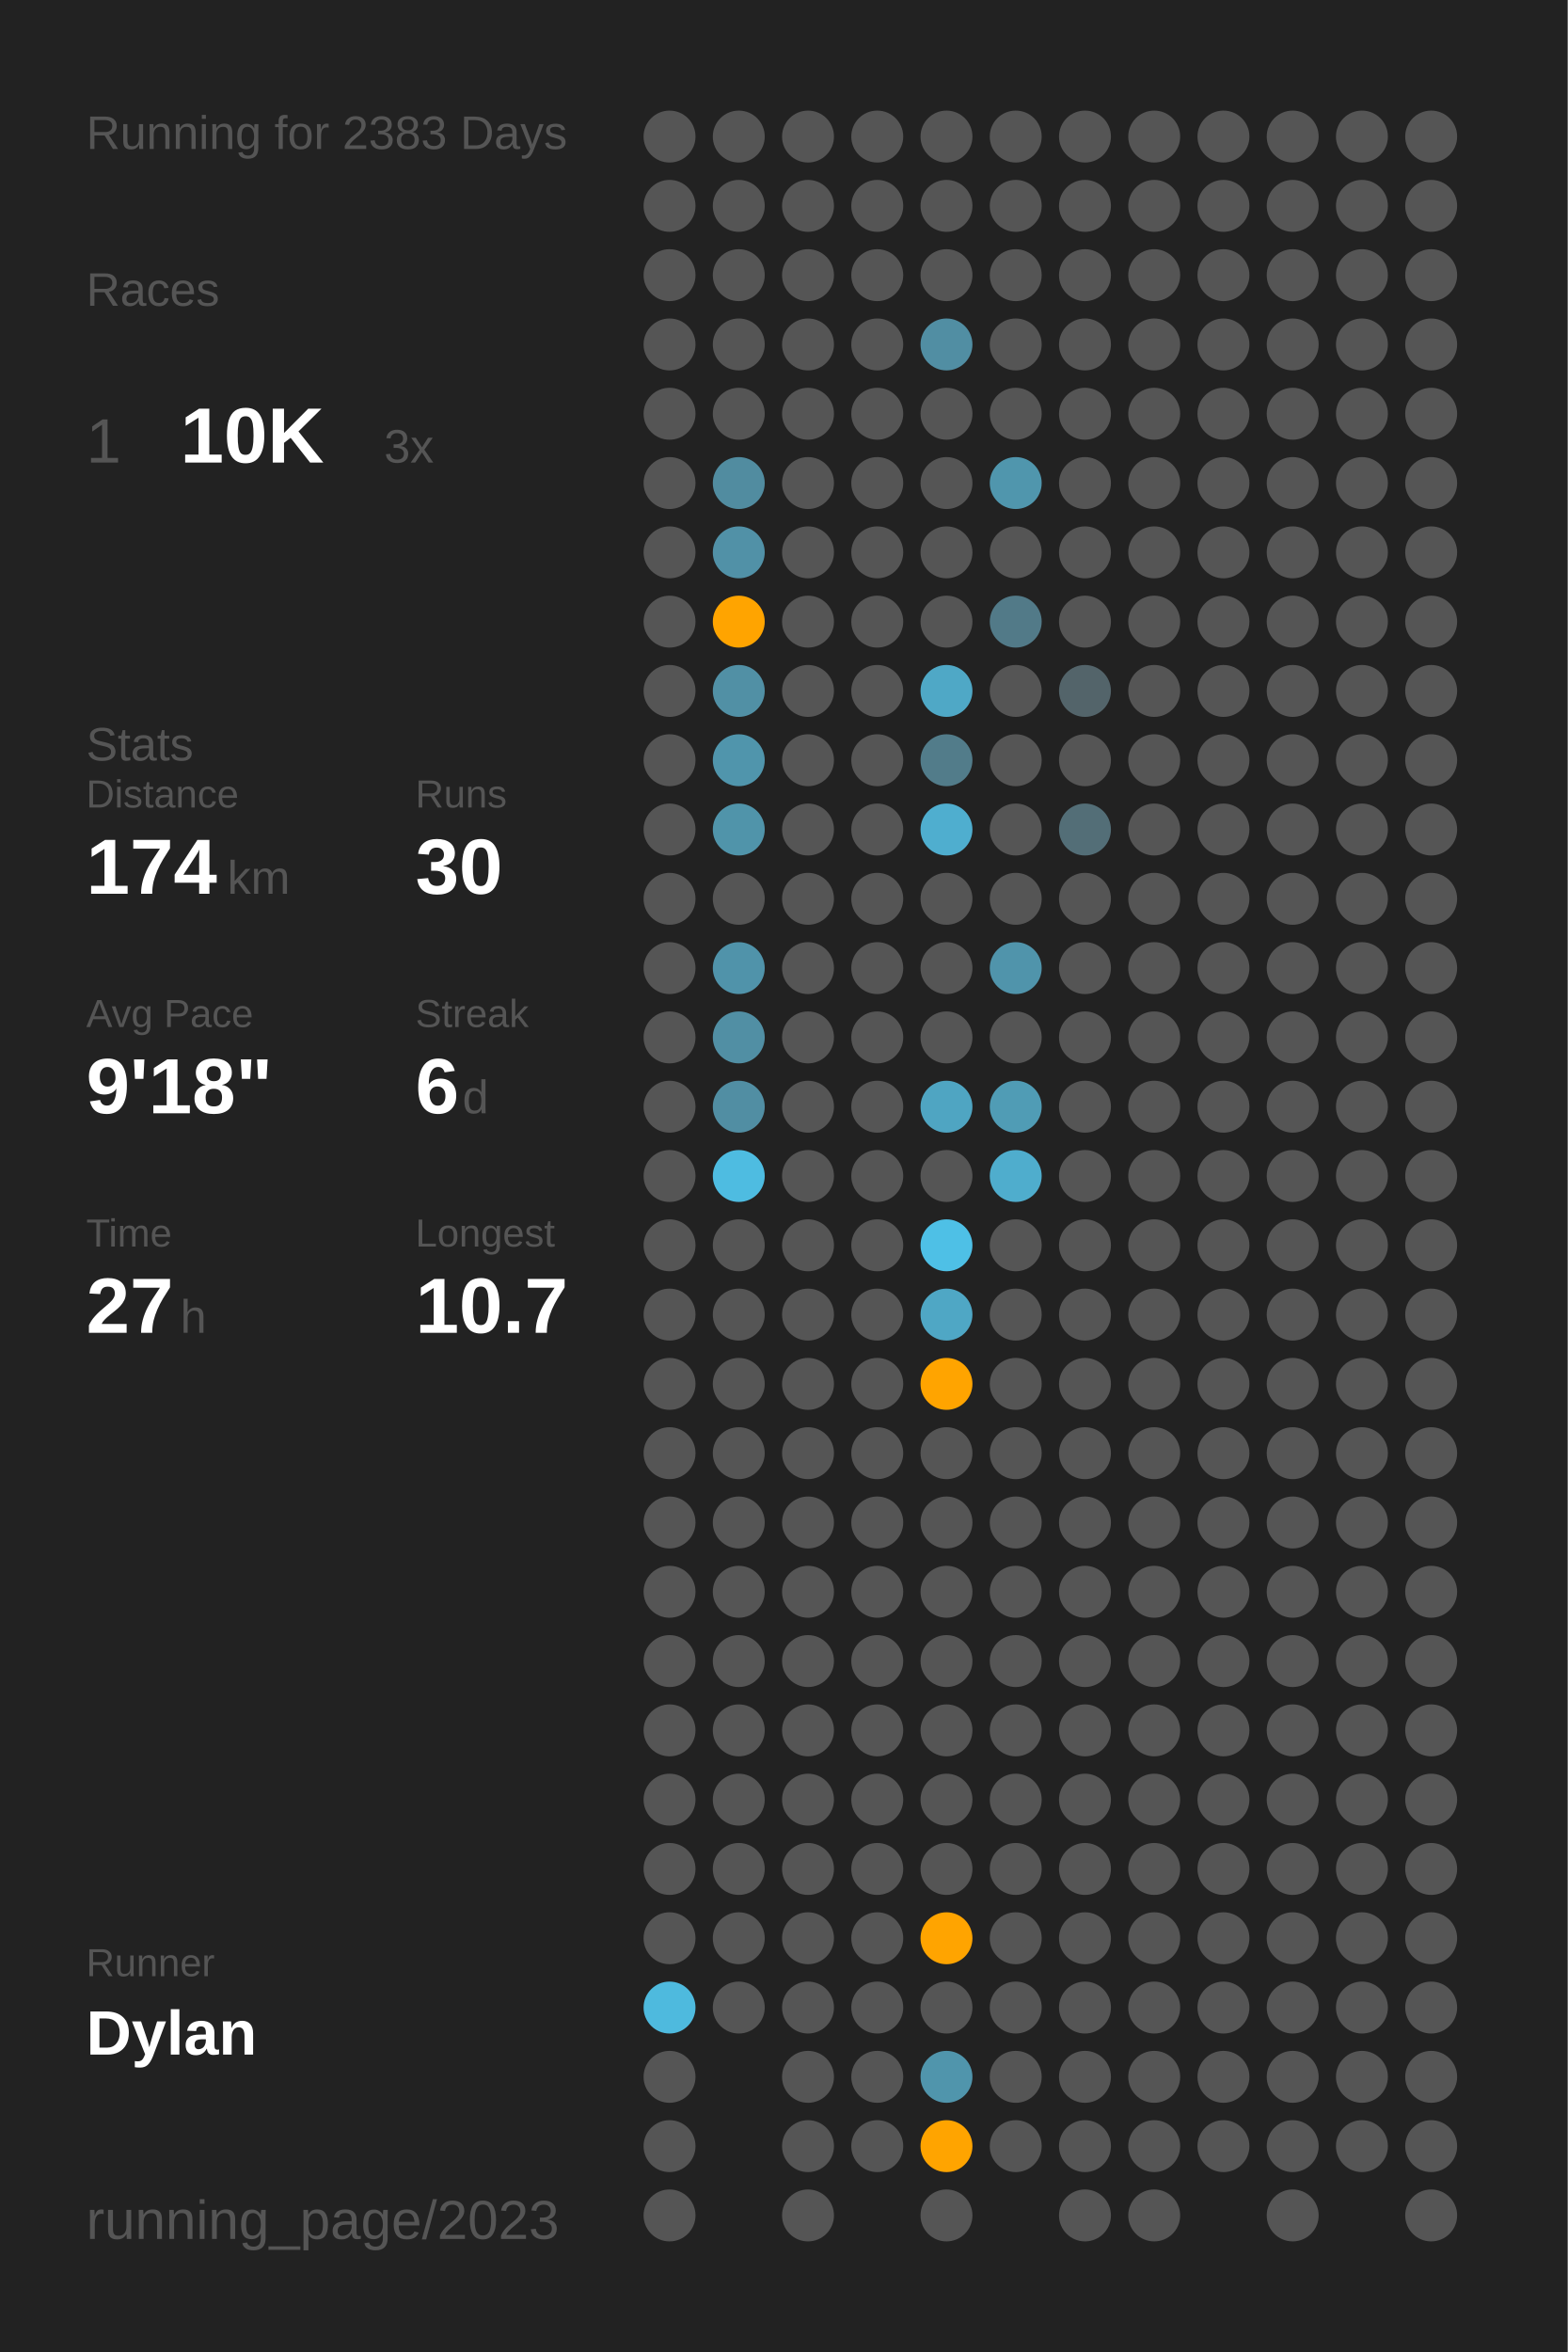
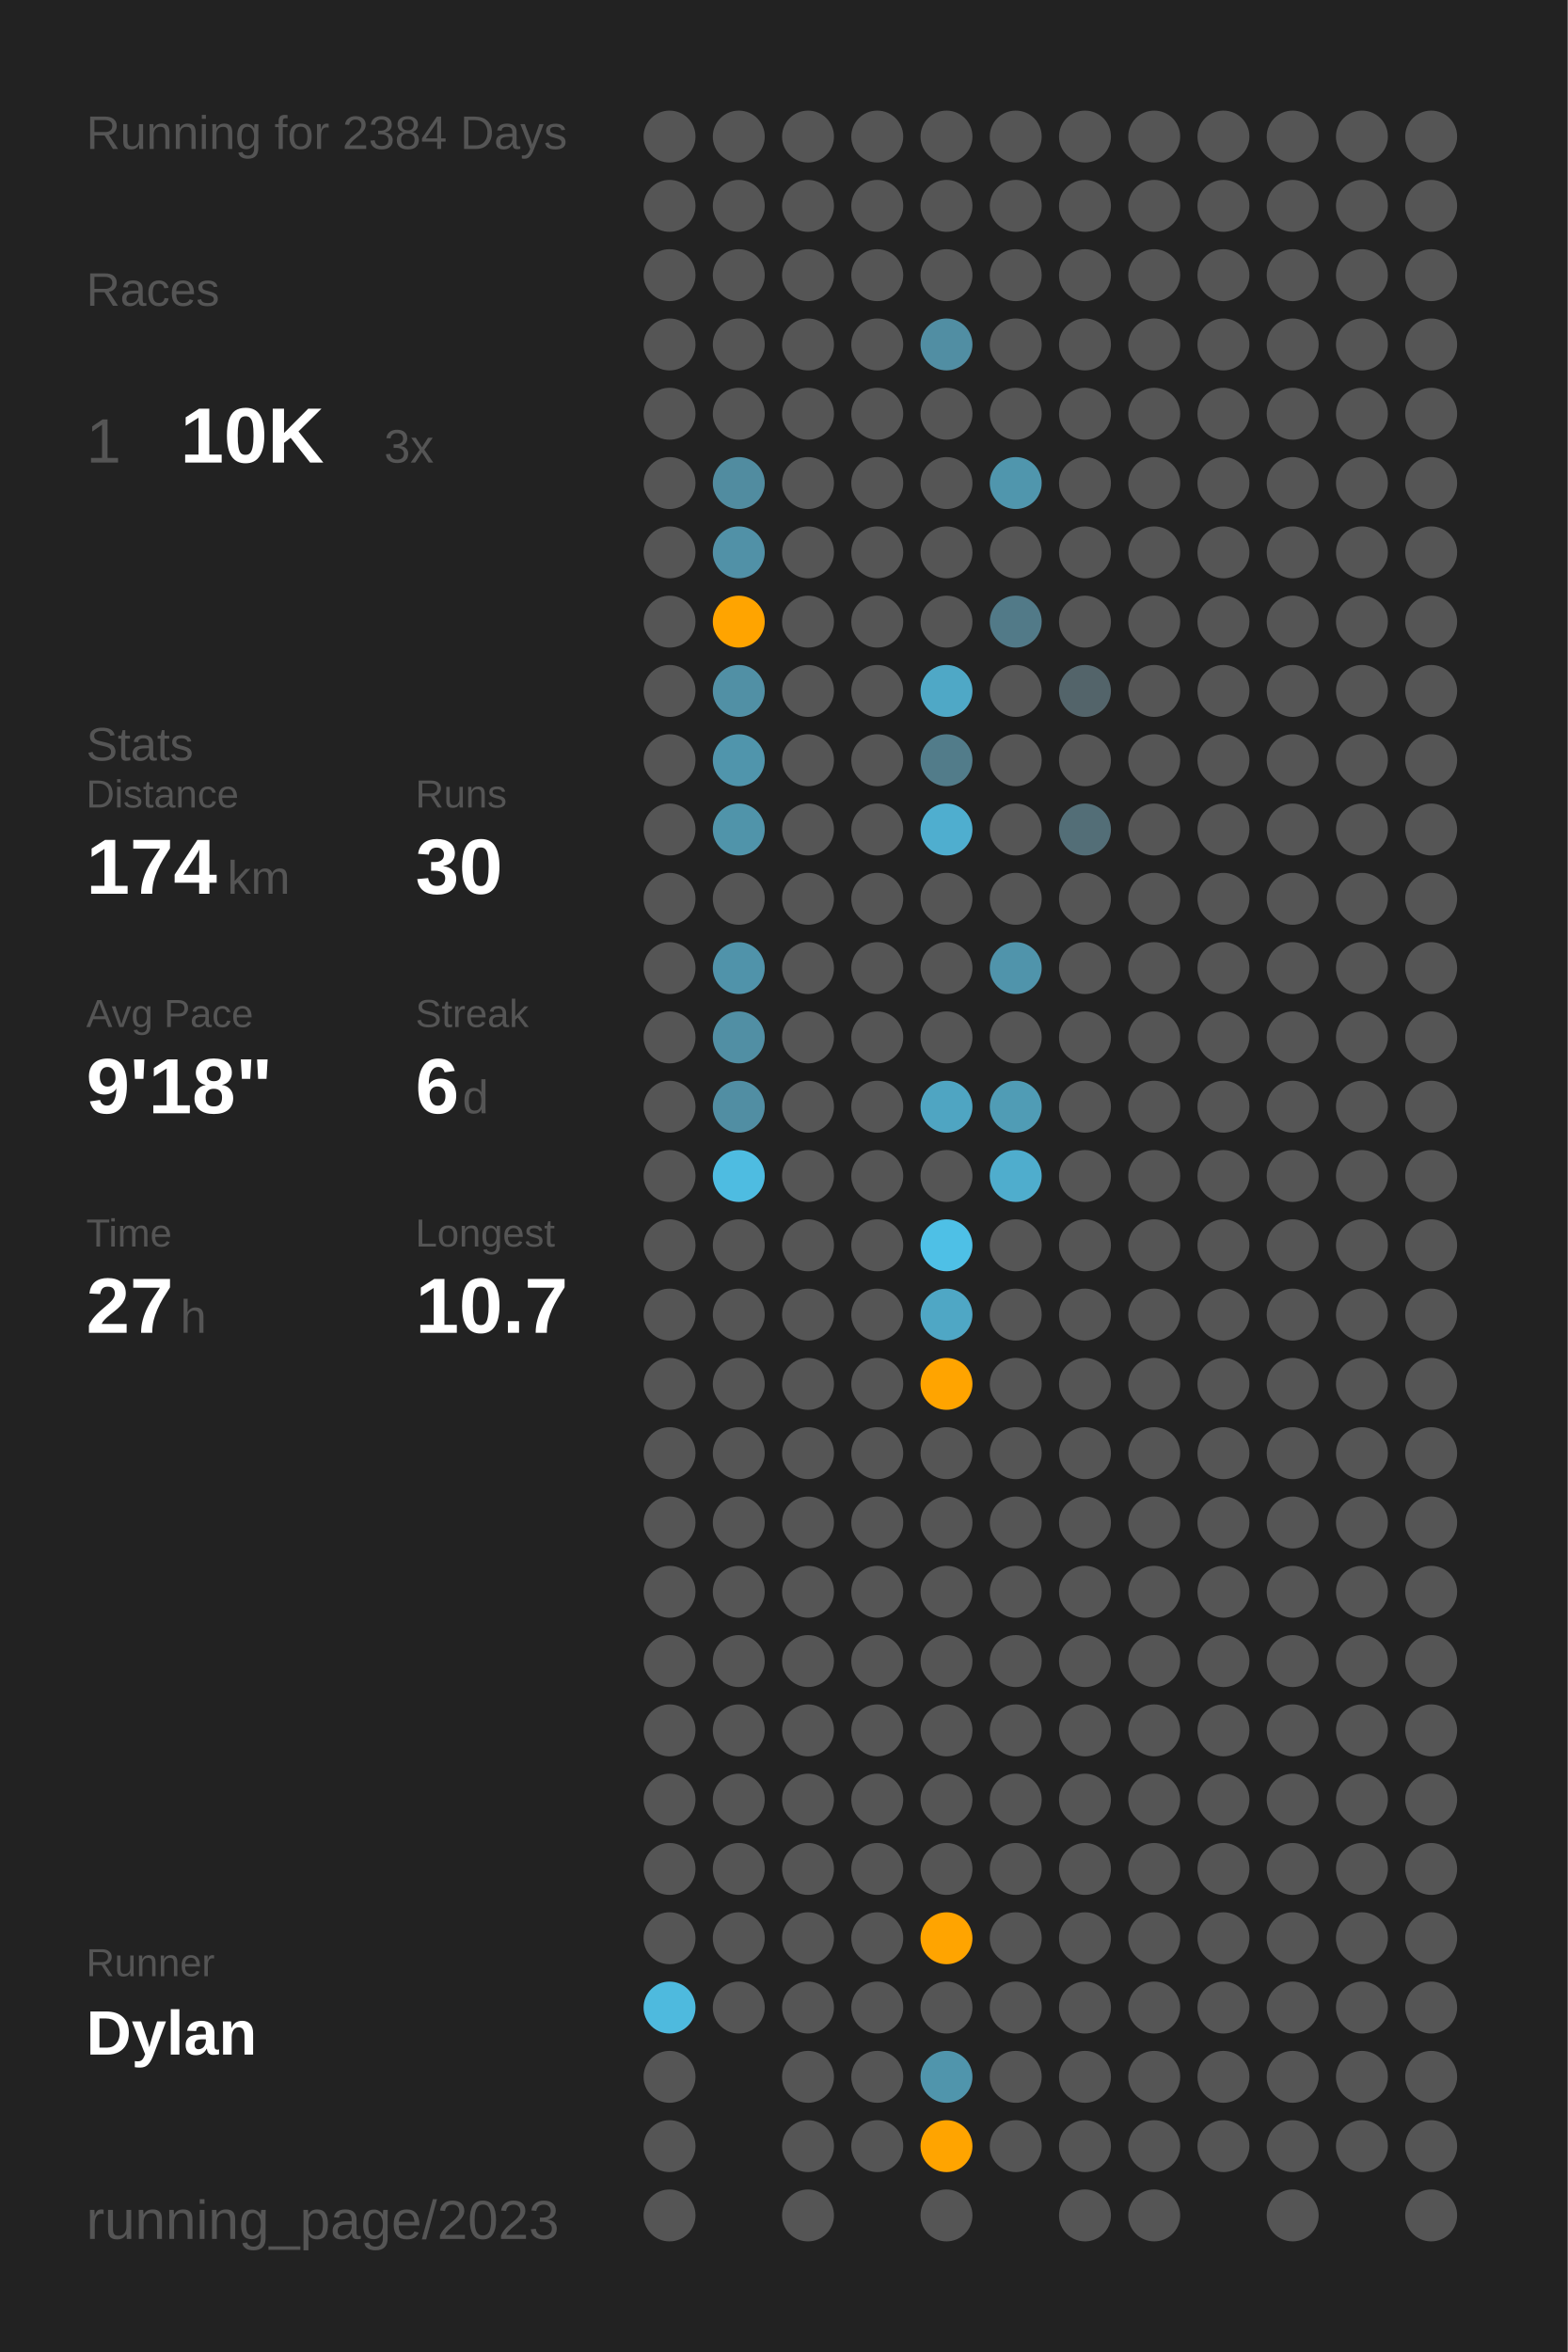
<svg xmlns="http://www.w3.org/2000/svg" baseProfile="full" class="activity-poster" data-activity-mode="running" data-poster-role="poster" data-poster-type="year_summary" height="300mm" version="1.1" viewBox="0,0,200,300" width="200mm">
  <defs />
  <rect class="poster-background" data-poster-role="background" fill="#222222" height="300" stroke="none" width="200" x="0" y="0" />
-   <text fill="#555555" style="font-size:6px; font-family:Arial;" x="11" y="19">Running for 2383 Days</text>
+   <text fill="#555555" style="font-size:6px; font-family:Arial;" x="11" y="19">Running for 2384 Days</text>
  <text fill="#555555" style="font-size:6px; font-family:Arial;" x="11" y="39">Races</text>
  <text fill="#555555" style="font-size:8px; font-family:Arial;" x="11" y="59">1</text>
  <text fill="#FFFFFF" style="font-size:10px; font-family:Arial; font-weight:bold;" x="23" y="59">10K</text>
  <text fill="#555555" style="font-size:6px; font-family:Arial;" x="49" y="59">3x</text>
  <text fill="#555555" style="font-size:6px; font-family:Arial;" x="11" y="97">Stats</text>
  <text fill="#555555" style="font-size:5px; font-family:Arial;" x="11" y="103">Distance</text>
  <text fill="#FFFFFF" style="font-size:10px; font-family:Arial; font-weight:bold;" x="11" y="114">174</text>
  <text fill="#555555" style="font-size:6px; font-family:Arial;" x="29" y="114">km</text>
  <text fill="#555555" style="font-size:5px; font-family:Arial;" x="53" y="103">Runs</text>
  <text fill="#FFFFFF" style="font-size:10px; font-family:Arial; font-weight:bold;" x="53" y="114">30</text>
  <text fill="#555555" style="font-size:5px; font-family:Arial;" x="11" y="131">Avg Pace</text>
  <text fill="#FFFFFF" style="font-size:10px; font-family:Arial; font-weight:bold;" x="11" y="142">9'18"</text>
  <text fill="#555555" style="font-size:5px; font-family:Arial;" x="53" y="131">Streak</text>
  <text fill="#FFFFFF" style="font-size:10px; font-family:Arial; font-weight:bold;" x="53" y="142">6</text>
  <text fill="#555555" style="font-size:6px; font-family:Arial;" x="59" y="142">d</text>
  <text fill="#555555" style="font-size:5px; font-family:Arial;" x="11" y="159">Time</text>
  <text fill="#FFFFFF" style="font-size:10px; font-family:Arial; font-weight:bold;" x="11" y="170">27</text>
  <text fill="#555555" style="font-size:6px; font-family:Arial;" x="23" y="170">h</text>
  <text fill="#555555" style="font-size:5px; font-family:Arial;" x="53" y="159">Longest</text>
  <text fill="#FFFFFF" style="font-size:10px; font-family:Arial; font-weight:bold;" x="53" y="170">10.7</text>
  <text fill="#555555" style="font-size:5px; font-family:Arial;" x="11" y="252.065">Runner</text>
  <text fill="#FFFFFF" style="font-size:8px; font-family:Arial; font-weight:bold;" x="11" y="262.065">Dylan</text>
  <text fill="#555555" style="font-size:7px; font-family:Arial;" x="11" y="285.581">running_page/2023</text>
  <circle cx="85.417" cy="17.419" fill="#555555" r="3.312" />
  <circle cx="85.417" cy="26.258" fill="#555555" r="3.312" />
  <circle cx="85.417" cy="35.097" fill="#555555" r="3.312" />
  <circle cx="85.417" cy="43.935" fill="#555555" r="3.312" />
  <circle cx="85.417" cy="52.774" fill="#555555" r="3.312" />
  <circle cx="85.417" cy="61.613" fill="#555555" r="3.312" />
  <circle cx="85.417" cy="70.452" fill="#555555" r="3.312" />
  <circle cx="85.417" cy="79.29" fill="#555555" r="3.312" />
  <circle cx="85.417" cy="88.129" fill="#555555" r="3.312" />
  <circle cx="85.417" cy="96.968" fill="#555555" r="3.312" />
  <circle cx="85.417" cy="105.806" fill="#555555" r="3.312" />
  <circle cx="85.417" cy="114.645" fill="#555555" r="3.312" />
  <circle cx="85.417" cy="123.484" fill="#555555" r="3.312" />
  <circle cx="85.417" cy="132.323" fill="#555555" r="3.312" />
  <circle cx="85.417" cy="141.161" fill="#555555" r="3.312" />
  <circle cx="85.417" cy="150" fill="#555555" r="3.312" />
  <circle cx="85.417" cy="158.839" fill="#555555" r="3.312" />
  <circle cx="85.417" cy="167.677" fill="#555555" r="3.312" />
  <circle cx="85.417" cy="176.516" fill="#555555" r="3.312" />
  <circle cx="85.417" cy="185.355" fill="#555555" r="3.312" />
  <circle cx="85.417" cy="194.194" fill="#555555" r="3.312" />
  <circle cx="85.417" cy="203.032" fill="#555555" r="3.312" />
  <circle cx="85.417" cy="211.871" fill="#555555" r="3.312" />
  <circle cx="85.417" cy="220.71" fill="#555555" r="3.312" />
  <circle cx="85.417" cy="229.548" fill="#555555" r="3.312" />
  <circle cx="85.417" cy="238.387" fill="#555555" r="3.312" />
  <circle cx="85.417" cy="247.226" fill="#555555" r="3.312" />
  <circle cx="85.417" cy="256.065" fill="#4ebade" r="3.312" />
  <circle cx="85.417" cy="264.903" fill="#555555" r="3.312" />
  <circle cx="85.417" cy="273.742" fill="#555555" r="3.312" />
  <circle cx="85.417" cy="282.581" fill="#555555" r="3.312" />
  <circle cx="94.25" cy="17.419" fill="#555555" r="3.312" />
  <circle cx="94.25" cy="26.258" fill="#555555" r="3.312" />
  <circle cx="94.25" cy="35.097" fill="#555555" r="3.312" />
  <circle cx="94.25" cy="43.935" fill="#555555" r="3.312" />
  <circle cx="94.25" cy="52.774" fill="#555555" r="3.312" />
  <circle cx="94.25" cy="61.613" fill="#518ca0" r="3.312" />
  <circle cx="94.25" cy="70.452" fill="#5191a7" r="3.312" />
  <circle cx="94.25" cy="79.29" fill="#ffa400" r="3.312" />
  <circle cx="94.25" cy="88.129" fill="#5190a5" r="3.312" />
  <circle cx="94.25" cy="96.968" fill="#5095ac" r="3.312" />
  <circle cx="94.25" cy="105.806" fill="#5094aa" r="3.312" />
  <circle cx="94.25" cy="114.645" fill="#555555" r="3.312" />
  <circle cx="94.25" cy="123.484" fill="#5093aa" r="3.312" />
  <circle cx="94.25" cy="132.323" fill="#518fa4" r="3.312" />
  <circle cx="94.25" cy="141.161" fill="#518ea3" r="3.312" />
  <circle cx="94.25" cy="150" fill="#4ebce1" r="3.312" />
  <circle cx="94.25" cy="158.839" fill="#555555" r="3.312" />
  <circle cx="94.25" cy="167.677" fill="#555555" r="3.312" />
  <circle cx="94.25" cy="176.516" fill="#555555" r="3.312" />
  <circle cx="94.25" cy="185.355" fill="#555555" r="3.312" />
  <circle cx="94.25" cy="194.194" fill="#555555" r="3.312" />
  <circle cx="94.25" cy="203.032" fill="#555555" r="3.312" />
  <circle cx="94.25" cy="211.871" fill="#555555" r="3.312" />
  <circle cx="94.25" cy="220.71" fill="#555555" r="3.312" />
  <circle cx="94.25" cy="229.548" fill="#555555" r="3.312" />
  <circle cx="94.25" cy="238.387" fill="#555555" r="3.312" />
  <circle cx="94.25" cy="247.226" fill="#555555" r="3.312" />
  <circle cx="94.25" cy="256.065" fill="#555555" r="3.312" />
  <circle cx="103.083" cy="17.419" fill="#555555" r="3.312" />
  <circle cx="103.083" cy="26.258" fill="#555555" r="3.312" />
  <circle cx="103.083" cy="35.097" fill="#555555" r="3.312" />
  <circle cx="103.083" cy="43.935" fill="#555555" r="3.312" />
  <circle cx="103.083" cy="52.774" fill="#555555" r="3.312" />
  <circle cx="103.083" cy="61.613" fill="#555555" r="3.312" />
  <circle cx="103.083" cy="70.452" fill="#555555" r="3.312" />
  <circle cx="103.083" cy="79.29" fill="#555555" r="3.312" />
  <circle cx="103.083" cy="88.129" fill="#555555" r="3.312" />
  <circle cx="103.083" cy="96.968" fill="#555555" r="3.312" />
  <circle cx="103.083" cy="105.806" fill="#555555" r="3.312" />
  <circle cx="103.083" cy="114.645" fill="#555555" r="3.312" />
  <circle cx="103.083" cy="123.484" fill="#555555" r="3.312" />
  <circle cx="103.083" cy="132.323" fill="#555555" r="3.312" />
  <circle cx="103.083" cy="141.161" fill="#555555" r="3.312" />
  <circle cx="103.083" cy="150" fill="#555555" r="3.312" />
  <circle cx="103.083" cy="158.839" fill="#555555" r="3.312" />
  <circle cx="103.083" cy="167.677" fill="#555555" r="3.312" />
  <circle cx="103.083" cy="176.516" fill="#555555" r="3.312" />
  <circle cx="103.083" cy="185.355" fill="#555555" r="3.312" />
  <circle cx="103.083" cy="194.194" fill="#555555" r="3.312" />
  <circle cx="103.083" cy="203.032" fill="#555555" r="3.312" />
  <circle cx="103.083" cy="211.871" fill="#555555" r="3.312" />
  <circle cx="103.083" cy="220.71" fill="#555555" r="3.312" />
  <circle cx="103.083" cy="229.548" fill="#555555" r="3.312" />
  <circle cx="103.083" cy="238.387" fill="#555555" r="3.312" />
  <circle cx="103.083" cy="247.226" fill="#555555" r="3.312" />
  <circle cx="103.083" cy="256.065" fill="#555555" r="3.312" />
  <circle cx="103.083" cy="264.903" fill="#555555" r="3.312" />
  <circle cx="103.083" cy="273.742" fill="#555555" r="3.312" />
  <circle cx="103.083" cy="282.581" fill="#555555" r="3.312" />
  <circle cx="111.917" cy="17.419" fill="#555555" r="3.312" />
  <circle cx="111.917" cy="26.258" fill="#555555" r="3.312" />
  <circle cx="111.917" cy="35.097" fill="#555555" r="3.312" />
  <circle cx="111.917" cy="43.935" fill="#555555" r="3.312" />
  <circle cx="111.917" cy="52.774" fill="#555555" r="3.312" />
  <circle cx="111.917" cy="61.613" fill="#555555" r="3.312" />
  <circle cx="111.917" cy="70.452" fill="#555555" r="3.312" />
  <circle cx="111.917" cy="79.29" fill="#555555" r="3.312" />
  <circle cx="111.917" cy="88.129" fill="#555555" r="3.312" />
  <circle cx="111.917" cy="96.968" fill="#555555" r="3.312" />
  <circle cx="111.917" cy="105.806" fill="#555555" r="3.312" />
  <circle cx="111.917" cy="114.645" fill="#555555" r="3.312" />
  <circle cx="111.917" cy="123.484" fill="#555555" r="3.312" />
  <circle cx="111.917" cy="132.323" fill="#555555" r="3.312" />
  <circle cx="111.917" cy="141.161" fill="#555555" r="3.312" />
  <circle cx="111.917" cy="150" fill="#555555" r="3.312" />
  <circle cx="111.917" cy="158.839" fill="#555555" r="3.312" />
  <circle cx="111.917" cy="167.677" fill="#555555" r="3.312" />
  <circle cx="111.917" cy="176.516" fill="#555555" r="3.312" />
  <circle cx="111.917" cy="185.355" fill="#555555" r="3.312" />
  <circle cx="111.917" cy="194.194" fill="#555555" r="3.312" />
  <circle cx="111.917" cy="203.032" fill="#555555" r="3.312" />
  <circle cx="111.917" cy="211.871" fill="#555555" r="3.312" />
  <circle cx="111.917" cy="220.71" fill="#555555" r="3.312" />
  <circle cx="111.917" cy="229.548" fill="#555555" r="3.312" />
  <circle cx="111.917" cy="238.387" fill="#555555" r="3.312" />
  <circle cx="111.917" cy="247.226" fill="#555555" r="3.312" />
  <circle cx="111.917" cy="256.065" fill="#555555" r="3.312" />
  <circle cx="111.917" cy="264.903" fill="#555555" r="3.312" />
  <circle cx="111.917" cy="273.742" fill="#555555" r="3.312" />
  <circle cx="120.75" cy="17.419" fill="#555555" r="3.312" />
  <circle cx="120.75" cy="26.258" fill="#555555" r="3.312" />
  <circle cx="120.75" cy="35.097" fill="#555555" r="3.312" />
  <circle cx="120.75" cy="43.935" fill="#518ea3" r="3.312" />
  <circle cx="120.75" cy="52.774" fill="#555555" r="3.312" />
  <circle cx="120.75" cy="61.613" fill="#555555" r="3.312" />
  <circle cx="120.75" cy="70.452" fill="#555555" r="3.312" />
  <circle cx="120.75" cy="79.29" fill="#555555" r="3.312" />
  <circle cx="120.75" cy="88.129" fill="#4fa8c6" r="3.312" />
  <circle cx="120.75" cy="96.968" fill="#527c8a" r="3.312" />
  <circle cx="120.75" cy="105.806" fill="#4faecf" r="3.312" />
  <circle cx="120.75" cy="114.645" fill="#555555" r="3.312" />
  <circle cx="120.75" cy="123.484" fill="#555555" r="3.312" />
  <circle cx="120.75" cy="132.323" fill="#555555" r="3.312" />
  <circle cx="120.75" cy="141.161" fill="#4fa5c2" r="3.312" />
  <circle cx="120.75" cy="150" fill="#555555" r="3.312" />
  <circle cx="120.75" cy="158.839" fill="#4ec0e6" r="3.312" />
  <circle cx="120.75" cy="167.677" fill="#4fa7c5" r="3.312" />
  <circle cx="120.75" cy="176.516" fill="#ffa400" r="3.312" />
  <circle cx="120.75" cy="185.355" fill="#555555" r="3.312" />
  <circle cx="120.75" cy="194.194" fill="#555555" r="3.312" />
  <circle cx="120.75" cy="203.032" fill="#555555" r="3.312" />
  <circle cx="120.75" cy="211.871" fill="#555555" r="3.312" />
  <circle cx="120.75" cy="220.71" fill="#555555" r="3.312" />
  <circle cx="120.75" cy="229.548" fill="#555555" r="3.312" />
  <circle cx="120.75" cy="238.387" fill="#555555" r="3.312" />
  <circle cx="120.75" cy="247.226" fill="#ffa400" r="3.312" />
  <circle cx="120.75" cy="256.065" fill="#555555" r="3.312" />
  <circle cx="120.75" cy="264.903" fill="#5095ac" r="3.312" />
  <circle cx="120.75" cy="273.742" fill="#ffa400" r="3.312" />
  <circle cx="120.75" cy="282.581" fill="#555555" r="3.312" />
  <circle cx="129.583" cy="17.419" fill="#555555" r="3.312" />
  <circle cx="129.583" cy="26.258" fill="#555555" r="3.312" />
  <circle cx="129.583" cy="35.097" fill="#555555" r="3.312" />
  <circle cx="129.583" cy="43.935" fill="#555555" r="3.312" />
  <circle cx="129.583" cy="52.774" fill="#555555" r="3.312" />
  <circle cx="129.583" cy="61.613" fill="#5096ad" r="3.312" />
  <circle cx="129.583" cy="70.452" fill="#555555" r="3.312" />
  <circle cx="129.583" cy="79.29" fill="#527a88" r="3.312" />
  <circle cx="129.583" cy="88.129" fill="#555555" r="3.312" />
  <circle cx="129.583" cy="96.968" fill="#555555" r="3.312" />
  <circle cx="129.583" cy="105.806" fill="#555555" r="3.312" />
  <circle cx="129.583" cy="114.645" fill="#555555" r="3.312" />
  <circle cx="129.583" cy="123.484" fill="#5094ab" r="3.312" />
  <circle cx="129.583" cy="132.323" fill="#555555" r="3.312" />
  <circle cx="129.583" cy="141.161" fill="#509cb5" r="3.312" />
  <circle cx="129.583" cy="150" fill="#4fadcd" r="3.312" />
  <circle cx="129.583" cy="158.839" fill="#555555" r="3.312" />
  <circle cx="129.583" cy="167.677" fill="#555555" r="3.312" />
  <circle cx="129.583" cy="176.516" fill="#555555" r="3.312" />
  <circle cx="129.583" cy="185.355" fill="#555555" r="3.312" />
  <circle cx="129.583" cy="194.194" fill="#555555" r="3.312" />
  <circle cx="129.583" cy="203.032" fill="#555555" r="3.312" />
  <circle cx="129.583" cy="211.871" fill="#555555" r="3.312" />
  <circle cx="129.583" cy="220.71" fill="#555555" r="3.312" />
  <circle cx="129.583" cy="229.548" fill="#555555" r="3.312" />
  <circle cx="129.583" cy="238.387" fill="#555555" r="3.312" />
  <circle cx="129.583" cy="247.226" fill="#555555" r="3.312" />
  <circle cx="129.583" cy="256.065" fill="#555555" r="3.312" />
  <circle cx="129.583" cy="264.903" fill="#555555" r="3.312" />
  <circle cx="129.583" cy="273.742" fill="#555555" r="3.312" />
  <circle cx="138.417" cy="17.419" fill="#555555" r="3.312" />
  <circle cx="138.417" cy="26.258" fill="#555555" r="3.312" />
  <circle cx="138.417" cy="35.097" fill="#555555" r="3.312" />
  <circle cx="138.417" cy="43.935" fill="#555555" r="3.312" />
  <circle cx="138.417" cy="52.774" fill="#555555" r="3.312" />
  <circle cx="138.417" cy="61.613" fill="#555555" r="3.312" />
  <circle cx="138.417" cy="70.452" fill="#555555" r="3.312" />
  <circle cx="138.417" cy="79.29" fill="#555555" r="3.312" />
  <circle cx="138.417" cy="88.129" fill="#53646a" r="3.312" />
  <circle cx="138.417" cy="96.968" fill="#555555" r="3.312" />
  <circle cx="138.417" cy="105.806" fill="#536e77" r="3.312" />
  <circle cx="138.417" cy="114.645" fill="#555555" r="3.312" />
  <circle cx="138.417" cy="123.484" fill="#555555" r="3.312" />
  <circle cx="138.417" cy="132.323" fill="#555555" r="3.312" />
  <circle cx="138.417" cy="141.161" fill="#555555" r="3.312" />
  <circle cx="138.417" cy="150" fill="#555555" r="3.312" />
  <circle cx="138.417" cy="158.839" fill="#555555" r="3.312" />
  <circle cx="138.417" cy="167.677" fill="#555555" r="3.312" />
  <circle cx="138.417" cy="176.516" fill="#555555" r="3.312" />
  <circle cx="138.417" cy="185.355" fill="#555555" r="3.312" />
  <circle cx="138.417" cy="194.194" fill="#555555" r="3.312" />
  <circle cx="138.417" cy="203.032" fill="#555555" r="3.312" />
  <circle cx="138.417" cy="211.871" fill="#555555" r="3.312" />
  <circle cx="138.417" cy="220.71" fill="#555555" r="3.312" />
  <circle cx="138.417" cy="229.548" fill="#555555" r="3.312" />
  <circle cx="138.417" cy="238.387" fill="#555555" r="3.312" />
  <circle cx="138.417" cy="247.226" fill="#555555" r="3.312" />
  <circle cx="138.417" cy="256.065" fill="#555555" r="3.312" />
  <circle cx="138.417" cy="264.903" fill="#555555" r="3.312" />
  <circle cx="138.417" cy="273.742" fill="#555555" r="3.312" />
  <circle cx="138.417" cy="282.581" fill="#555555" r="3.312" />
  <circle cx="147.25" cy="17.419" fill="#555555" r="3.312" />
  <circle cx="147.25" cy="26.258" fill="#555555" r="3.312" />
  <circle cx="147.25" cy="35.097" fill="#555555" r="3.312" />
  <circle cx="147.25" cy="43.935" fill="#555555" r="3.312" />
  <circle cx="147.25" cy="52.774" fill="#555555" r="3.312" />
  <circle cx="147.25" cy="61.613" fill="#555555" r="3.312" />
  <circle cx="147.25" cy="70.452" fill="#555555" r="3.312" />
  <circle cx="147.25" cy="79.29" fill="#555555" r="3.312" />
  <circle cx="147.25" cy="88.129" fill="#555555" r="3.312" />
  <circle cx="147.25" cy="96.968" fill="#555555" r="3.312" />
  <circle cx="147.25" cy="105.806" fill="#555555" r="3.312" />
  <circle cx="147.25" cy="114.645" fill="#555555" r="3.312" />
  <circle cx="147.25" cy="123.484" fill="#555555" r="3.312" />
  <circle cx="147.25" cy="132.323" fill="#555555" r="3.312" />
  <circle cx="147.25" cy="141.161" fill="#555555" r="3.312" />
  <circle cx="147.25" cy="150" fill="#555555" r="3.312" />
  <circle cx="147.25" cy="158.839" fill="#555555" r="3.312" />
  <circle cx="147.25" cy="167.677" fill="#555555" r="3.312" />
  <circle cx="147.25" cy="176.516" fill="#555555" r="3.312" />
  <circle cx="147.25" cy="185.355" fill="#555555" r="3.312" />
  <circle cx="147.25" cy="194.194" fill="#555555" r="3.312" />
  <circle cx="147.25" cy="203.032" fill="#555555" r="3.312" />
  <circle cx="147.25" cy="211.871" fill="#555555" r="3.312" />
  <circle cx="147.25" cy="220.71" fill="#555555" r="3.312" />
  <circle cx="147.25" cy="229.548" fill="#555555" r="3.312" />
  <circle cx="147.25" cy="238.387" fill="#555555" r="3.312" />
  <circle cx="147.25" cy="247.226" fill="#555555" r="3.312" />
  <circle cx="147.25" cy="256.065" fill="#555555" r="3.312" />
  <circle cx="147.25" cy="264.903" fill="#555555" r="3.312" />
  <circle cx="147.25" cy="273.742" fill="#555555" r="3.312" />
  <circle cx="147.25" cy="282.581" fill="#555555" r="3.312" />
  <circle cx="156.083" cy="17.419" fill="#555555" r="3.312" />
  <circle cx="156.083" cy="26.258" fill="#555555" r="3.312" />
  <circle cx="156.083" cy="35.097" fill="#555555" r="3.312" />
  <circle cx="156.083" cy="43.935" fill="#555555" r="3.312" />
  <circle cx="156.083" cy="52.774" fill="#555555" r="3.312" />
  <circle cx="156.083" cy="61.613" fill="#555555" r="3.312" />
  <circle cx="156.083" cy="70.452" fill="#555555" r="3.312" />
  <circle cx="156.083" cy="79.29" fill="#555555" r="3.312" />
  <circle cx="156.083" cy="88.129" fill="#555555" r="3.312" />
  <circle cx="156.083" cy="96.968" fill="#555555" r="3.312" />
  <circle cx="156.083" cy="105.806" fill="#555555" r="3.312" />
  <circle cx="156.083" cy="114.645" fill="#555555" r="3.312" />
  <circle cx="156.083" cy="123.484" fill="#555555" r="3.312" />
  <circle cx="156.083" cy="132.323" fill="#555555" r="3.312" />
  <circle cx="156.083" cy="141.161" fill="#555555" r="3.312" />
  <circle cx="156.083" cy="150" fill="#555555" r="3.312" />
  <circle cx="156.083" cy="158.839" fill="#555555" r="3.312" />
  <circle cx="156.083" cy="167.677" fill="#555555" r="3.312" />
  <circle cx="156.083" cy="176.516" fill="#555555" r="3.312" />
  <circle cx="156.083" cy="185.355" fill="#555555" r="3.312" />
  <circle cx="156.083" cy="194.194" fill="#555555" r="3.312" />
  <circle cx="156.083" cy="203.032" fill="#555555" r="3.312" />
  <circle cx="156.083" cy="211.871" fill="#555555" r="3.312" />
  <circle cx="156.083" cy="220.71" fill="#555555" r="3.312" />
  <circle cx="156.083" cy="229.548" fill="#555555" r="3.312" />
  <circle cx="156.083" cy="238.387" fill="#555555" r="3.312" />
  <circle cx="156.083" cy="247.226" fill="#555555" r="3.312" />
  <circle cx="156.083" cy="256.065" fill="#555555" r="3.312" />
  <circle cx="156.083" cy="264.903" fill="#555555" r="3.312" />
  <circle cx="156.083" cy="273.742" fill="#555555" r="3.312" />
  <circle cx="164.917" cy="17.419" fill="#555555" r="3.312" />
  <circle cx="164.917" cy="26.258" fill="#555555" r="3.312" />
  <circle cx="164.917" cy="35.097" fill="#555555" r="3.312" />
  <circle cx="164.917" cy="43.935" fill="#555555" r="3.312" />
  <circle cx="164.917" cy="52.774" fill="#555555" r="3.312" />
  <circle cx="164.917" cy="61.613" fill="#555555" r="3.312" />
  <circle cx="164.917" cy="70.452" fill="#555555" r="3.312" />
  <circle cx="164.917" cy="79.29" fill="#555555" r="3.312" />
  <circle cx="164.917" cy="88.129" fill="#555555" r="3.312" />
  <circle cx="164.917" cy="96.968" fill="#555555" r="3.312" />
  <circle cx="164.917" cy="105.806" fill="#555555" r="3.312" />
  <circle cx="164.917" cy="114.645" fill="#555555" r="3.312" />
  <circle cx="164.917" cy="123.484" fill="#555555" r="3.312" />
  <circle cx="164.917" cy="132.323" fill="#555555" r="3.312" />
  <circle cx="164.917" cy="141.161" fill="#555555" r="3.312" />
  <circle cx="164.917" cy="150" fill="#555555" r="3.312" />
  <circle cx="164.917" cy="158.839" fill="#555555" r="3.312" />
  <circle cx="164.917" cy="167.677" fill="#555555" r="3.312" />
  <circle cx="164.917" cy="176.516" fill="#555555" r="3.312" />
  <circle cx="164.917" cy="185.355" fill="#555555" r="3.312" />
  <circle cx="164.917" cy="194.194" fill="#555555" r="3.312" />
  <circle cx="164.917" cy="203.032" fill="#555555" r="3.312" />
  <circle cx="164.917" cy="211.871" fill="#555555" r="3.312" />
  <circle cx="164.917" cy="220.71" fill="#555555" r="3.312" />
  <circle cx="164.917" cy="229.548" fill="#555555" r="3.312" />
  <circle cx="164.917" cy="238.387" fill="#555555" r="3.312" />
  <circle cx="164.917" cy="247.226" fill="#555555" r="3.312" />
  <circle cx="164.917" cy="256.065" fill="#555555" r="3.312" />
  <circle cx="164.917" cy="264.903" fill="#555555" r="3.312" />
  <circle cx="164.917" cy="273.742" fill="#555555" r="3.312" />
  <circle cx="164.917" cy="282.581" fill="#555555" r="3.312" />
  <circle cx="173.75" cy="17.419" fill="#555555" r="3.312" />
  <circle cx="173.75" cy="26.258" fill="#555555" r="3.312" />
  <circle cx="173.75" cy="35.097" fill="#555555" r="3.312" />
  <circle cx="173.75" cy="43.935" fill="#555555" r="3.312" />
  <circle cx="173.75" cy="52.774" fill="#555555" r="3.312" />
  <circle cx="173.75" cy="61.613" fill="#555555" r="3.312" />
  <circle cx="173.75" cy="70.452" fill="#555555" r="3.312" />
  <circle cx="173.75" cy="79.29" fill="#555555" r="3.312" />
  <circle cx="173.75" cy="88.129" fill="#555555" r="3.312" />
  <circle cx="173.75" cy="96.968" fill="#555555" r="3.312" />
  <circle cx="173.75" cy="105.806" fill="#555555" r="3.312" />
  <circle cx="173.75" cy="114.645" fill="#555555" r="3.312" />
  <circle cx="173.75" cy="123.484" fill="#555555" r="3.312" />
  <circle cx="173.75" cy="132.323" fill="#555555" r="3.312" />
  <circle cx="173.75" cy="141.161" fill="#555555" r="3.312" />
  <circle cx="173.75" cy="150" fill="#555555" r="3.312" />
  <circle cx="173.75" cy="158.839" fill="#555555" r="3.312" />
  <circle cx="173.75" cy="167.677" fill="#555555" r="3.312" />
  <circle cx="173.75" cy="176.516" fill="#555555" r="3.312" />
  <circle cx="173.75" cy="185.355" fill="#555555" r="3.312" />
  <circle cx="173.75" cy="194.194" fill="#555555" r="3.312" />
  <circle cx="173.75" cy="203.032" fill="#555555" r="3.312" />
  <circle cx="173.75" cy="211.871" fill="#555555" r="3.312" />
  <circle cx="173.75" cy="220.71" fill="#555555" r="3.312" />
  <circle cx="173.75" cy="229.548" fill="#555555" r="3.312" />
  <circle cx="173.75" cy="238.387" fill="#555555" r="3.312" />
  <circle cx="173.75" cy="247.226" fill="#555555" r="3.312" />
  <circle cx="173.75" cy="256.065" fill="#555555" r="3.312" />
  <circle cx="173.75" cy="264.903" fill="#555555" r="3.312" />
  <circle cx="173.75" cy="273.742" fill="#555555" r="3.312" />
  <circle cx="182.583" cy="17.419" fill="#555555" r="3.312" />
  <circle cx="182.583" cy="26.258" fill="#555555" r="3.312" />
  <circle cx="182.583" cy="35.097" fill="#555555" r="3.312" />
  <circle cx="182.583" cy="43.935" fill="#555555" r="3.312" />
  <circle cx="182.583" cy="52.774" fill="#555555" r="3.312" />
  <circle cx="182.583" cy="61.613" fill="#555555" r="3.312" />
  <circle cx="182.583" cy="70.452" fill="#555555" r="3.312" />
  <circle cx="182.583" cy="79.29" fill="#555555" r="3.312" />
  <circle cx="182.583" cy="88.129" fill="#555555" r="3.312" />
  <circle cx="182.583" cy="96.968" fill="#555555" r="3.312" />
  <circle cx="182.583" cy="105.806" fill="#555555" r="3.312" />
  <circle cx="182.583" cy="114.645" fill="#555555" r="3.312" />
  <circle cx="182.583" cy="123.484" fill="#555555" r="3.312" />
  <circle cx="182.583" cy="132.323" fill="#555555" r="3.312" />
  <circle cx="182.583" cy="141.161" fill="#555555" r="3.312" />
  <circle cx="182.583" cy="150" fill="#555555" r="3.312" />
  <circle cx="182.583" cy="158.839" fill="#555555" r="3.312" />
  <circle cx="182.583" cy="167.677" fill="#555555" r="3.312" />
  <circle cx="182.583" cy="176.516" fill="#555555" r="3.312" />
  <circle cx="182.583" cy="185.355" fill="#555555" r="3.312" />
  <circle cx="182.583" cy="194.194" fill="#555555" r="3.312" />
  <circle cx="182.583" cy="203.032" fill="#555555" r="3.312" />
  <circle cx="182.583" cy="211.871" fill="#555555" r="3.312" />
  <circle cx="182.583" cy="220.71" fill="#555555" r="3.312" />
  <circle cx="182.583" cy="229.548" fill="#555555" r="3.312" />
  <circle cx="182.583" cy="238.387" fill="#555555" r="3.312" />
  <circle cx="182.583" cy="247.226" fill="#555555" r="3.312" />
  <circle cx="182.583" cy="256.065" fill="#555555" r="3.312" />
  <circle cx="182.583" cy="264.903" fill="#555555" r="3.312" />
  <circle cx="182.583" cy="273.742" fill="#555555" r="3.312" />
  <circle cx="182.583" cy="282.581" fill="#555555" r="3.312" />
</svg>
